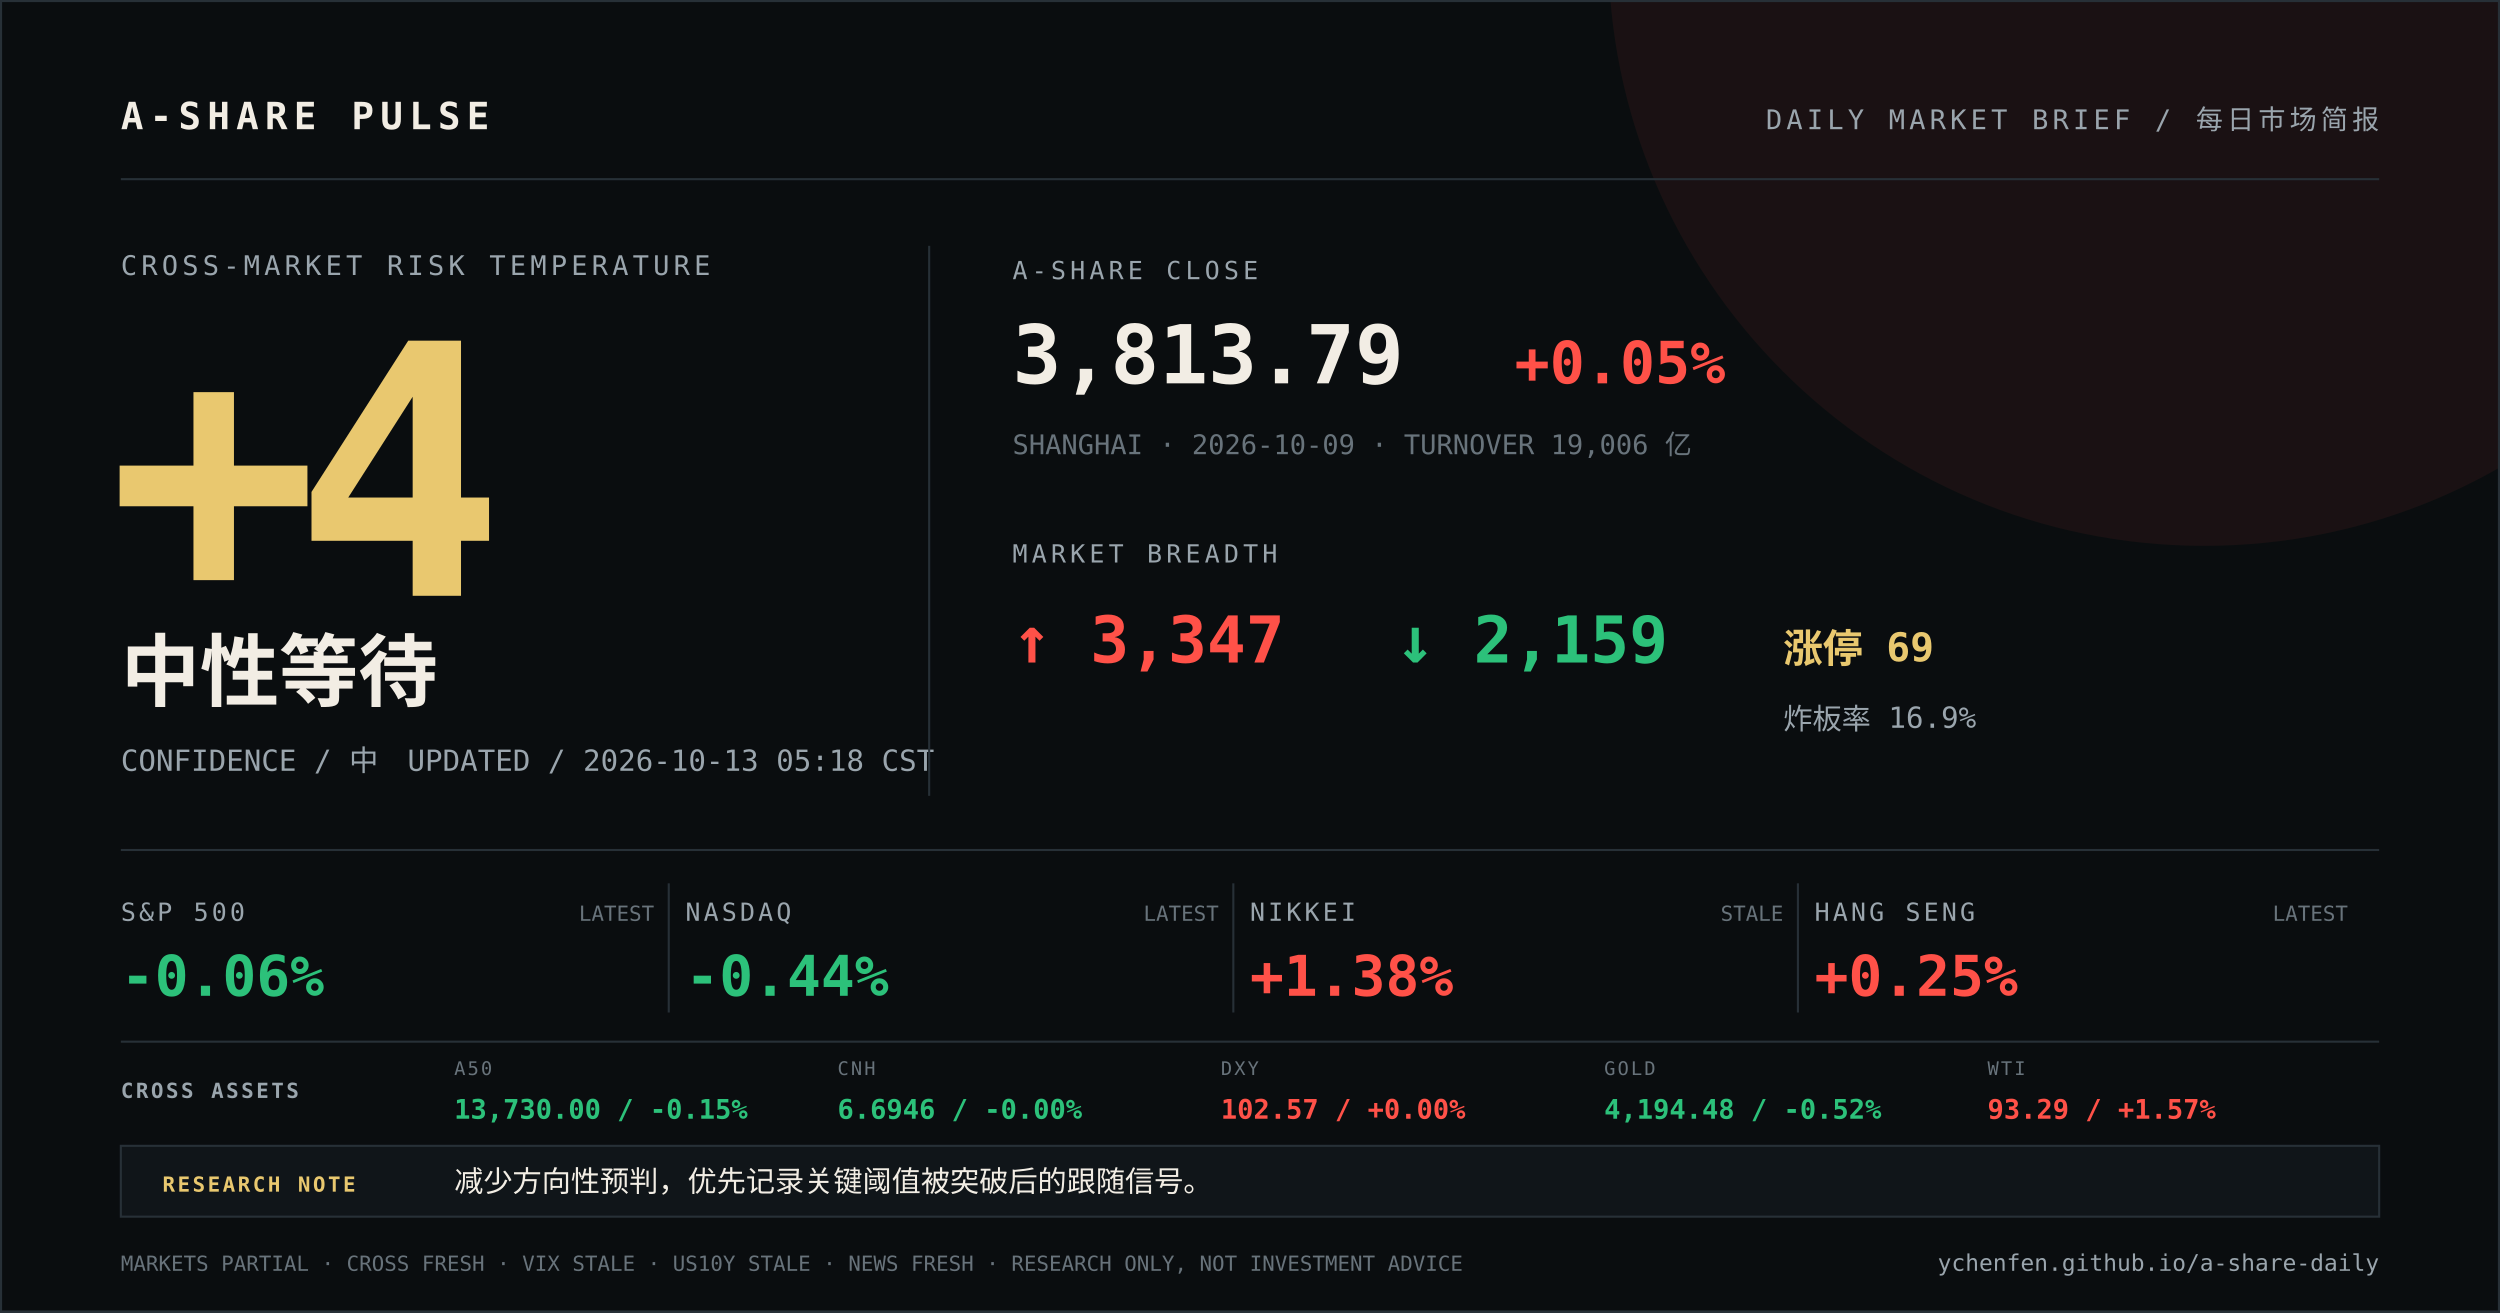
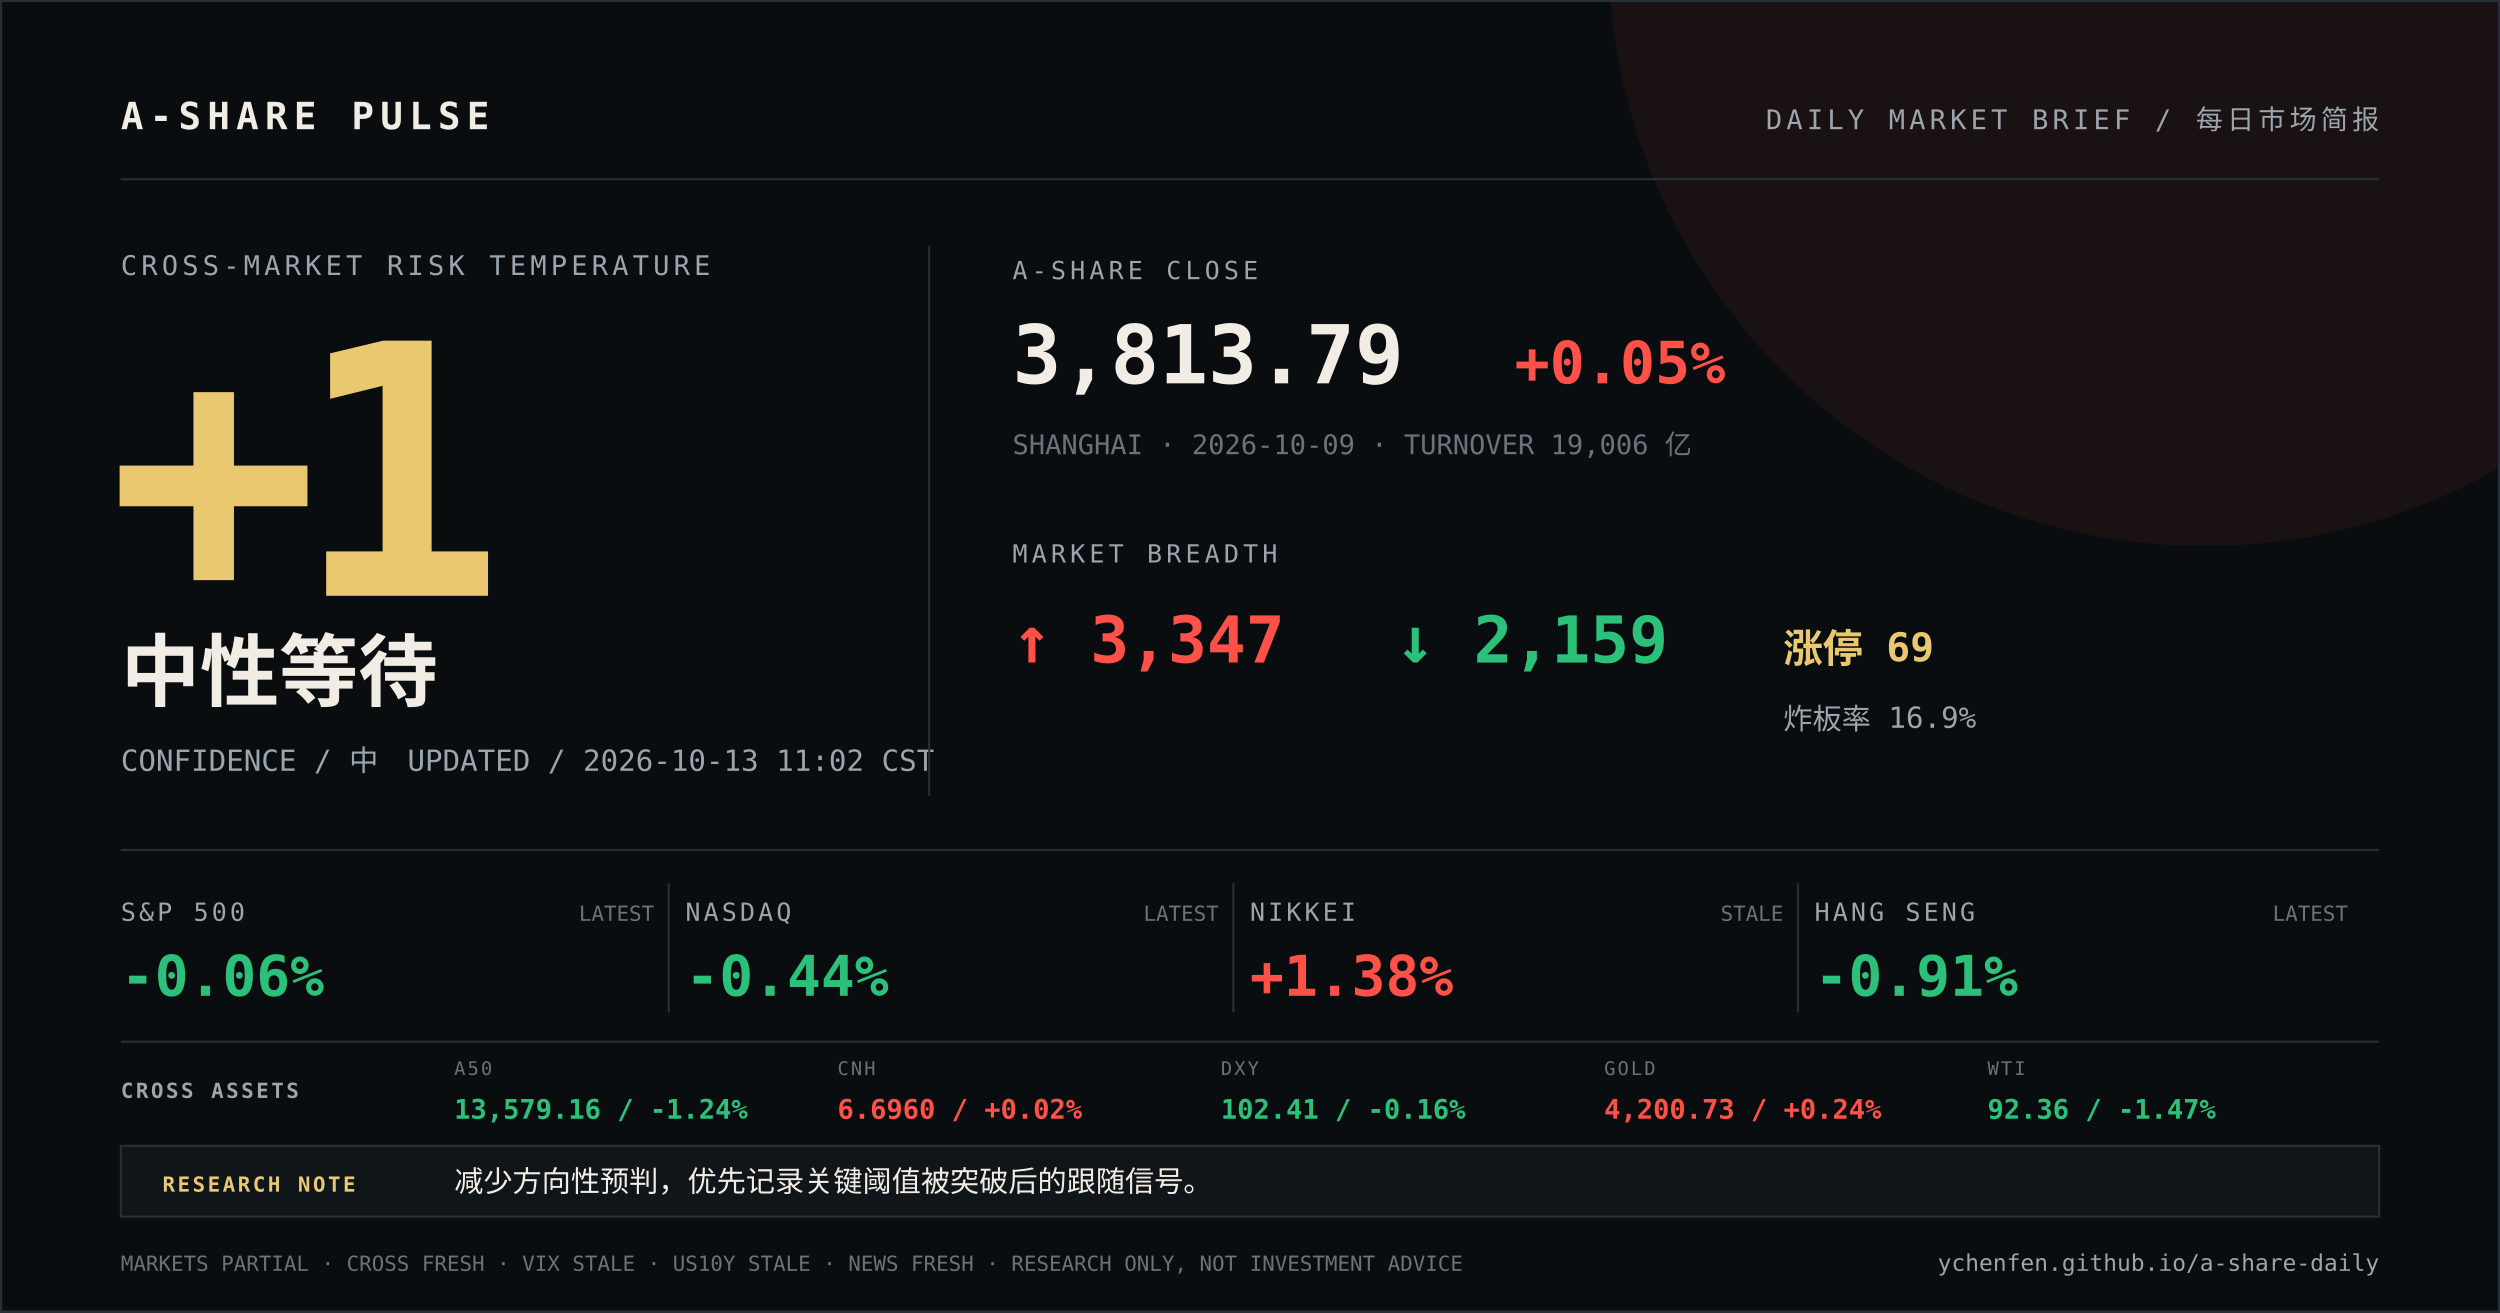
<svg xmlns="http://www.w3.org/2000/svg" width="1200" height="630" viewBox="0 0 1200 630">
  <rect width="1200" height="630" fill="#0a0d0f" />
  <circle cx="1058" cy="-24" r="286" fill="#ff5148" opacity="0.07" />
  <path d="M0 0H1200V630H0Z" fill="none" stroke="#273037" stroke-width="2" />
  <g font-family="DIN Alternate, SFMono-Regular, Menlo, monospace">
    <text x="58" y="62" fill="#f2ede4" font-size="18" font-weight="700" letter-spacing="3">A-SHARE PULSE</text>
    <text x="1142" y="62" fill="#9aa5ad" font-size="13" text-anchor="end" letter-spacing="2">DAILY MARKET BRIEF / 每日市场简报</text>
    <line x1="58" y1="86" x2="1142" y2="86" stroke="#273037" />
    <text x="58" y="132" fill="#9aa5ad" font-size="13" letter-spacing="2">CROSS-MARKET RISK TEMPERATURE</text>
-     <text x="52" y="286" fill="#e9c86f" font-size="168" font-weight="800" letter-spacing="-12">+4</text>
+     <text x="52" y="286" fill="#e9c86f" font-size="168" font-weight="800" letter-spacing="-12">+1</text>
    <text x="58" y="336" fill="#f2ede4" font-size="38" font-weight="700">中性等待</text>
-     <text x="58" y="370" fill="#9aa5ad" font-size="14">CONFIDENCE / 中　UPDATED / 2026-10-13 05:18 CST</text>
+     <text x="58" y="370" fill="#9aa5ad" font-size="14">CONFIDENCE / 中　UPDATED / 2026-10-13 11:02 CST</text>
    <line x1="446" y1="118" x2="446" y2="382" stroke="#273037" />
    <text x="486" y="134" fill="#9aa5ad" font-size="12" letter-spacing="2">A-SHARE CLOSE</text>
    <text x="486" y="184" fill="#f2ede4" font-size="39" font-weight="700">3,813.79</text>
    <text x="727" y="184" fill="#ff5148" font-size="28" font-weight="700">+0.05%</text>
    <text x="486" y="218" fill="#68737b" font-size="13">SHANGHAI · 2026-10-09 · TURNOVER 19,006 亿</text>
    <text x="486" y="270" fill="#9aa5ad" font-size="12" letter-spacing="2">MARKET BREADTH</text>
    <text x="486" y="318" fill="#ff5148" font-size="31" font-weight="700">↑ 3,347</text>
    <text x="670" y="318" fill="#2cc17a" font-size="31" font-weight="700">↓ 2,159</text>
    <text x="856" y="318" fill="#e9c86f" font-size="19" font-weight="700">涨停 69</text>
    <text x="856" y="350" fill="#9aa5ad" font-size="14">炸板率 16.9%</text>
    <line x1="58" y1="408" x2="1142" y2="408" stroke="#273037" />
    <text x="58" y="442" fill="#9aa5ad" font-size="12" letter-spacing="1.5">S&amp;P 500</text>
    <text x="58" y="478" fill="#2cc17a" font-size="27" font-weight="700">-0.06%</text>
    <text x="314" y="442" fill="#68737b" font-size="10" text-anchor="end">LATEST</text>
    <line x1="321" y1="424" x2="321" y2="486" stroke="#273037" />
    <text x="329" y="442" fill="#9aa5ad" font-size="12" letter-spacing="1.5">NASDAQ</text>
    <text x="329" y="478" fill="#2cc17a" font-size="27" font-weight="700">-0.44%</text>
    <text x="585" y="442" fill="#68737b" font-size="10" text-anchor="end">LATEST</text>
    <line x1="592" y1="424" x2="592" y2="486" stroke="#273037" />
    <text x="600" y="442" fill="#9aa5ad" font-size="12" letter-spacing="1.5">NIKKEI</text>
    <text x="600" y="478" fill="#ff5148" font-size="27" font-weight="700">+1.38%</text>
    <text x="856" y="442" fill="#68737b" font-size="10" text-anchor="end">STALE</text>
    <line x1="863" y1="424" x2="863" y2="486" stroke="#273037" />
    <text x="871" y="442" fill="#9aa5ad" font-size="12" letter-spacing="1.5">HANG SENG</text>
-     <text x="871" y="478" fill="#ff5148" font-size="27" font-weight="700">+0.25%</text>
+     <text x="871" y="478" fill="#2cc17a" font-size="27" font-weight="700">-0.91%</text>
    <text x="1127" y="442" fill="#68737b" font-size="10" text-anchor="end">LATEST</text>
    <line x1="58" y1="500" x2="1142" y2="500" stroke="#273037" />
    <text x="58" y="527" fill="#9aa5ad" font-size="10" font-weight="700" letter-spacing="1.2">CROSS ASSETS</text>
    <text x="218" y="516" fill="#68737b" font-size="9" letter-spacing="1">A50</text>
-     <text x="218" y="537" fill="#2cc17a" font-size="13" font-weight="700">13,730.00 / -0.15%</text>
+     <text x="218" y="537" fill="#2cc17a" font-size="13" font-weight="700">13,579.16 / -1.24%</text>
    <text x="402" y="516" fill="#68737b" font-size="9" letter-spacing="1">CNH</text>
-     <text x="402" y="537" fill="#2cc17a" font-size="13" font-weight="700">6.6946 / -0.00%</text>
+     <text x="402" y="537" fill="#ff5148" font-size="13" font-weight="700">6.6960 / +0.02%</text>
    <text x="586" y="516" fill="#68737b" font-size="9" letter-spacing="1">DXY</text>
-     <text x="586" y="537" fill="#ff5148" font-size="13" font-weight="700">102.57 / +0.00%</text>
+     <text x="586" y="537" fill="#2cc17a" font-size="13" font-weight="700">102.41 / -0.16%</text>
    <text x="770" y="516" fill="#68737b" font-size="9" letter-spacing="1">GOLD</text>
-     <text x="770" y="537" fill="#2cc17a" font-size="13" font-weight="700">4,194.48 / -0.52%</text>
+     <text x="770" y="537" fill="#ff5148" font-size="13" font-weight="700">4,200.73 / +0.24%</text>
    <text x="954" y="516" fill="#68737b" font-size="9" letter-spacing="1">WTI</text>
-     <text x="954" y="537" fill="#ff5148" font-size="13" font-weight="700">93.29 / +1.57%</text>
+     <text x="954" y="537" fill="#2cc17a" font-size="13" font-weight="700">92.36 / -1.47%</text>
    <rect x="58" y="550" width="1084" height="34" fill="#101519" stroke="#273037" />
    <text x="78" y="572" fill="#e9c86f" font-size="10" font-weight="700" letter-spacing="1.2">RESEARCH NOTE</text>
    <text x="218" y="572" fill="#f2ede4" font-size="14">减少方向性预判，优先记录关键阈值被突破后的跟随信号。</text>
    <text x="58" y="610" fill="#68737b" font-size="10">MARKETS PARTIAL · CROSS FRESH · VIX STALE · US10Y STALE · NEWS FRESH · RESEARCH ONLY, NOT INVESTMENT ADVICE</text>
    <text x="1142" y="610" fill="#9aa5ad" font-size="11" text-anchor="end">ychenfen.github.io/a-share-daily</text>
  </g>
</svg>
